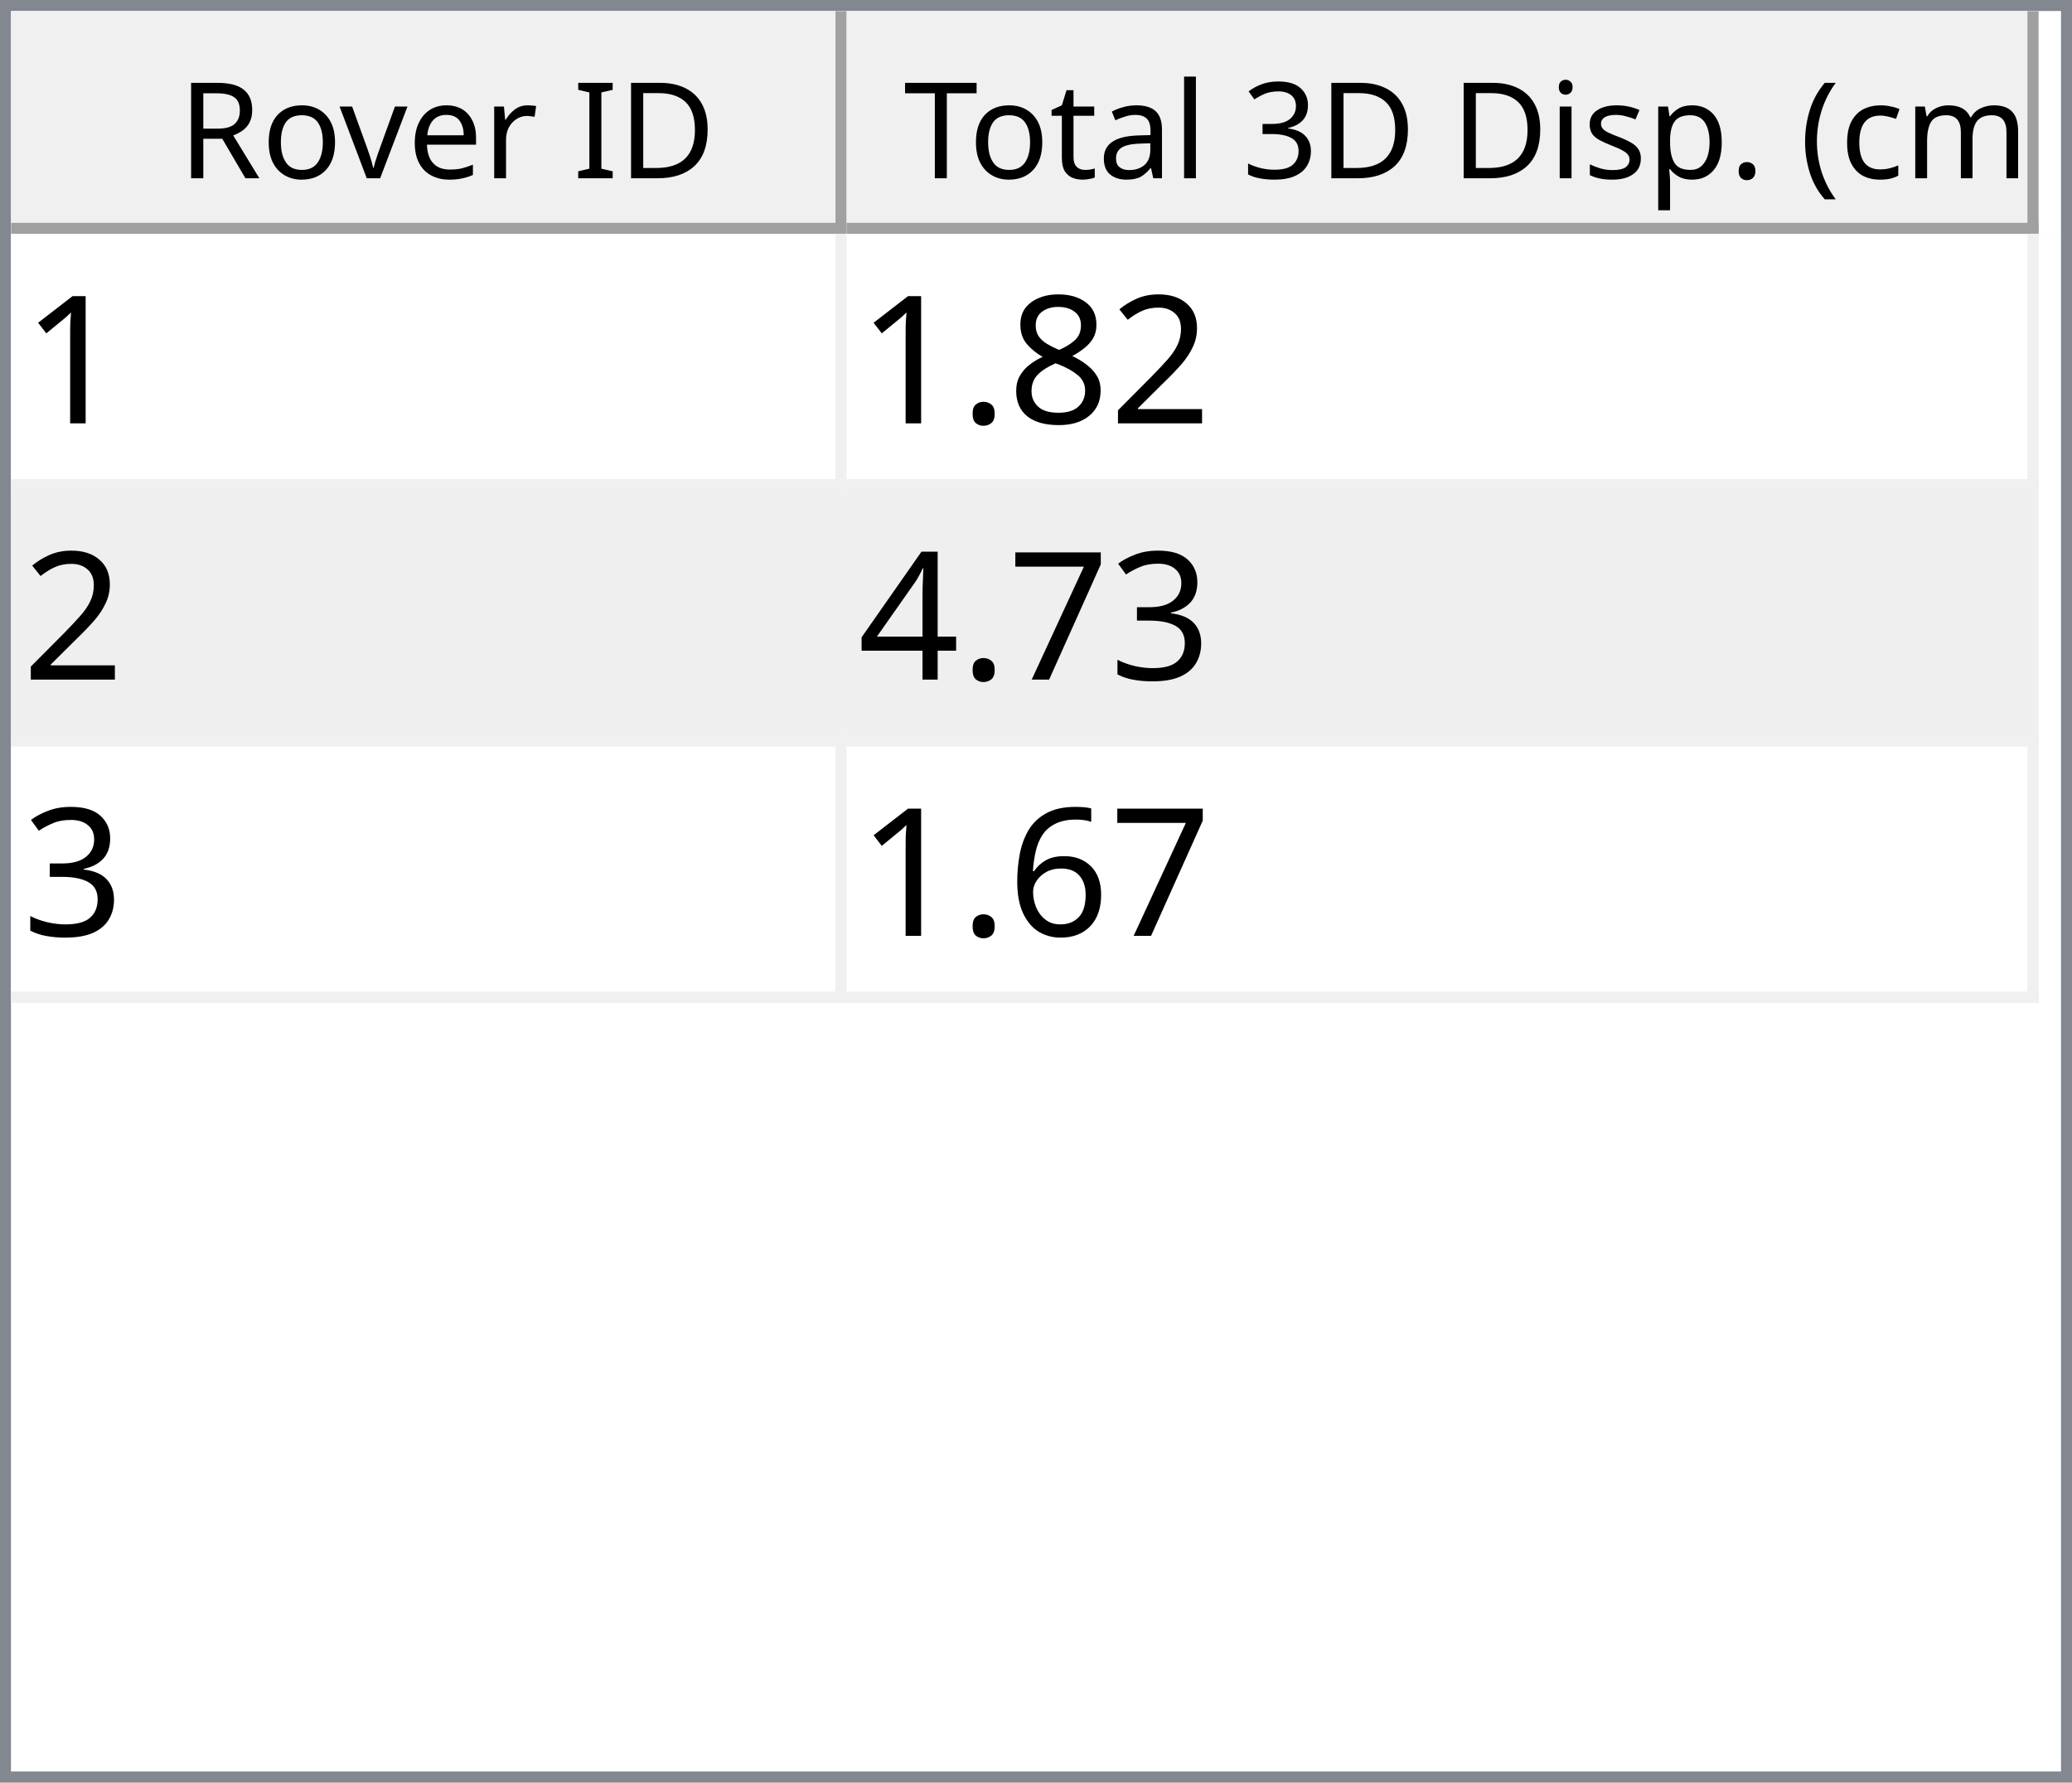
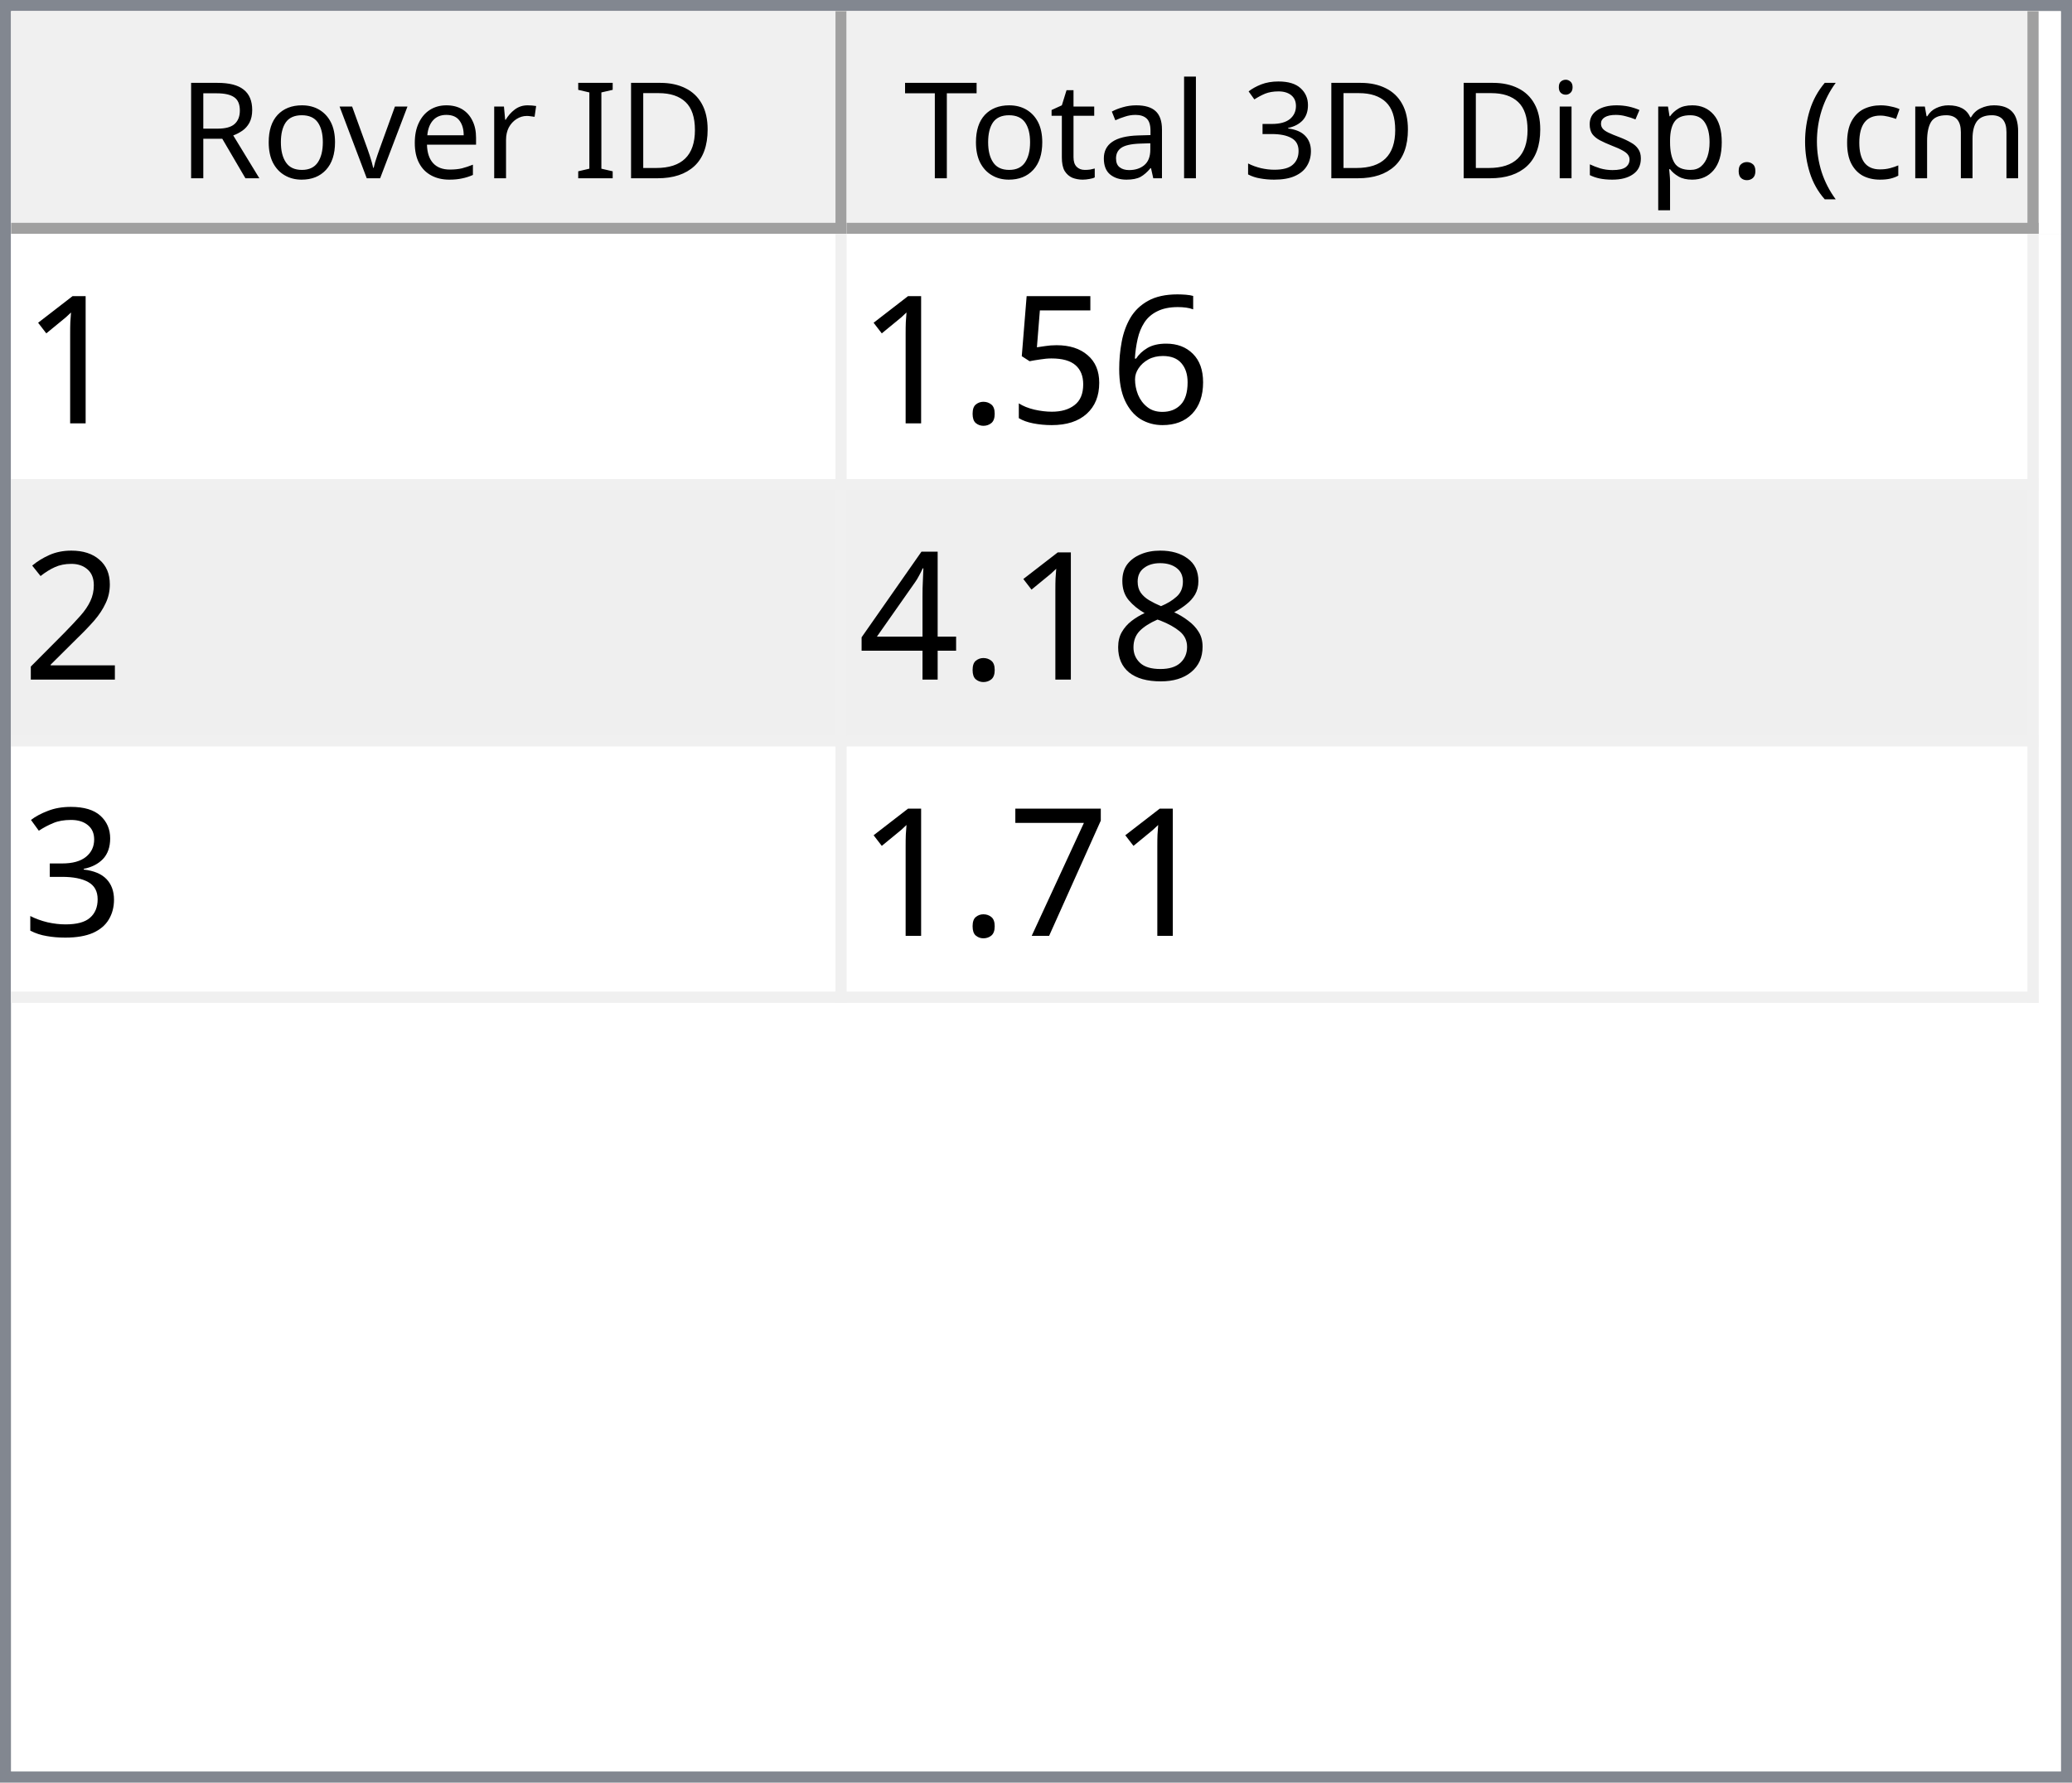
<svg xmlns="http://www.w3.org/2000/svg" style="fill-opacity:1; color-rendering:auto; color-interpolation:auto; text-rendering:auto; stroke:black; stroke-linecap:square; stroke-miterlimit:10; shape-rendering:auto; stroke-opacity:1; fill:black; stroke-dasharray:none; font-weight:normal; stroke-width:1; font-family:'Dialog'; font-style:normal; stroke-linejoin:miter; font-size:12px; stroke-dashoffset:0; image-rendering:auto;" width="186" height="160">
  <defs id="genericDefs" />
  <g>
    <defs id="defs1">
      <clipPath clipPathUnits="userSpaceOnUse" id="clipPath1">
        <path d="M0 0 L186 0 L186 160 L0 160 L0 0 Z" />
      </clipPath>
      <clipPath clipPathUnits="userSpaceOnUse" id="clipPath2">
        <path d="M0 0 L0 160 L186 160 L186 0 Z" />
      </clipPath>
      <clipPath clipPathUnits="userSpaceOnUse" id="clipPath3">
        <path d="M0 0 L0 20 L184 20 L184 0 Z" />
      </clipPath>
      <clipPath clipPathUnits="userSpaceOnUse" id="clipPath4">
        <path d="M0 0 L0 20 L75 20 L75 0 Z" />
      </clipPath>
      <clipPath clipPathUnits="userSpaceOnUse" id="clipPath5">
        <path d="M1 1 L1 19 L74 19 L74 1 Z" />
      </clipPath>
      <clipPath clipPathUnits="userSpaceOnUse" id="clipPath6">
        <path d="M0 0 L0 18 L73 18 L73 0 Z" />
      </clipPath>
      <clipPath clipPathUnits="userSpaceOnUse" id="clipPath7">
        <path d="M-0.5 -0.5 L-0.5 19.5 L74.5 19.5 L74.5 -0.5 Z" />
      </clipPath>
      <clipPath clipPathUnits="userSpaceOnUse" id="clipPath8">
        <path d="M0 0 L0 20 L107 20 L107 0 Z" />
      </clipPath>
      <clipPath clipPathUnits="userSpaceOnUse" id="clipPath9">
        <path d="M1 1 L1 19 L106 19 L106 1 Z" />
      </clipPath>
      <clipPath clipPathUnits="userSpaceOnUse" id="clipPath10">
        <path d="M0 0 L0 18 L105 18 L105 0 Z" />
      </clipPath>
      <clipPath clipPathUnits="userSpaceOnUse" id="clipPath11">
        <path d="M-0.5 -0.5 L-0.5 19.5 L106.5 19.5 L106.5 -0.5 Z" />
      </clipPath>
      <clipPath clipPathUnits="userSpaceOnUse" id="clipPath12">
        <path d="M0 0 L0 138 L184 138 L184 0 Z" />
      </clipPath>
      <clipPath clipPathUnits="userSpaceOnUse" id="clipPath13">
        <path d="M0 0 L0 69 L182 69 L182 0 Z" />
      </clipPath>
      <clipPath clipPathUnits="userSpaceOnUse" id="clipPath14">
        <path d="M-0.5 -0.5 L-0.5 68.5 L181.5 68.5 L181.5 -0.5 Z" />
      </clipPath>
      <clipPath clipPathUnits="userSpaceOnUse" id="clipPath15">
        <path d="M0 0 L0 22 L74 22 L74 0 Z" />
      </clipPath>
      <clipPath clipPathUnits="userSpaceOnUse" id="clipPath16">
        <path d="M0 0 L0 22 L106 22 L106 0 Z" />
      </clipPath>
      <font horiz-adv-x="64.551" id="font1">
        <font-face ascent="107.91" descent="25.098" units-per-em="100" style="font-style:normal; font-family:Segoe UI; font-weight:normal;" />
        <missing-glyph horiz-adv-x="64.551" d="M8.109 0 L8.109 68.266 L56.453 68.266 L56.453 0 L8.109 0 ZM15.328 7.234 L49.219 7.234 L49.219 61.031 L15.328 61.031 L15.328 7.234 Z" />
        <glyph unicode="D" horiz-adv-x="70.117" d="M9.188 0 L9.188 70.016 L28.516 70.016 Q65.531 70.016 65.531 35.891 Q65.531 19.672 55.25 9.836 Q44.969 0 27.734 0 L9.188 0 ZM17.391 62.594 L17.391 7.422 L27.828 7.422 Q41.609 7.422 49.273 14.797 Q56.938 22.172 56.938 35.688 Q56.938 62.594 28.328 62.594 L17.391 62.594 Z" />
        <glyph unicode="I" horiz-adv-x="26.611" d="M17.391 0 L9.188 0 L9.188 70.016 L17.391 70.016 L17.391 0 Z" />
        <glyph unicode=" " horiz-adv-x="27.393" d="" />
        <glyph unicode="r" horiz-adv-x="34.766" d="M34.188 41.891 Q32.078 43.5 28.125 43.5 Q23 43.5 19.555 38.672 Q16.109 33.844 16.109 25.484 L16.109 0 L8.109 0 L8.109 50 L16.109 50 L16.109 39.703 L16.312 39.703 Q18.016 44.969 21.531 47.922 Q25.047 50.875 29.391 50.875 Q32.516 50.875 34.188 50.203 L34.188 41.891 Z" />
        <glyph unicode="e" horiz-adv-x="52.295" d="M48.297 23 L12.984 23 Q13.188 14.656 17.484 10.109 Q21.781 5.562 29.297 5.562 Q37.75 5.562 44.828 11.141 L44.828 3.609 Q38.234 -1.172 27.391 -1.172 Q16.797 -1.172 10.742 5.641 Q4.688 12.453 4.688 24.812 Q4.688 36.469 11.305 43.82 Q17.922 51.172 27.734 51.172 Q37.547 51.172 42.922 44.828 Q48.297 38.484 48.297 27.203 L48.297 23 ZM40.094 29.781 Q40.047 36.719 36.75 40.578 Q33.453 44.438 27.594 44.438 Q21.922 44.438 17.969 40.383 Q14.016 36.328 13.094 29.781 L40.094 29.781 Z" />
        <glyph unicode="v" horiz-adv-x="47.9" d="M47.406 50 L27.484 0 L19.625 0 L0.688 50 L9.469 50 L22.172 13.672 Q23.578 9.672 23.922 6.688 L24.125 6.688 Q24.609 10.453 25.688 13.484 L38.969 50 L47.406 50 Z" />
        <glyph unicode="o" horiz-adv-x="58.594" d="M29 -1.172 Q17.922 -1.172 11.305 5.836 Q4.688 12.844 4.688 24.422 Q4.688 37.016 11.57 44.094 Q18.453 51.172 30.172 51.172 Q41.359 51.172 47.633 44.289 Q53.906 37.406 53.906 25.203 Q53.906 13.234 47.141 6.031 Q40.375 -1.172 29 -1.172 ZM29.594 44.438 Q21.875 44.438 17.383 39.188 Q12.891 33.938 12.891 24.703 Q12.891 15.828 17.43 10.695 Q21.969 5.562 29.594 5.562 Q37.359 5.562 41.531 10.594 Q45.703 15.625 45.703 24.906 Q45.703 34.281 41.531 39.359 Q37.359 44.438 29.594 44.438 Z" />
        <glyph unicode="R" horiz-adv-x="59.814" d="M59.375 0 L49.609 0 L37.891 19.625 Q36.281 22.359 34.766 24.289 Q33.25 26.219 31.664 27.438 Q30.078 28.656 28.25 29.219 Q26.422 29.781 24.125 29.781 L17.391 29.781 L17.391 0 L9.188 0 L9.188 70.016 L30.078 70.016 Q34.672 70.016 38.555 68.867 Q42.438 67.719 45.289 65.375 Q48.141 63.031 49.758 59.547 Q51.375 56.062 51.375 51.375 Q51.375 47.703 50.273 44.656 Q49.172 41.609 47.148 39.211 Q45.125 36.812 42.266 35.133 Q39.406 33.453 35.844 32.516 L35.844 32.328 Q37.594 31.547 38.891 30.547 Q40.188 29.547 41.359 28.18 Q42.531 26.812 43.68 25.078 Q44.828 23.344 46.234 21.047 L59.375 0 ZM17.391 62.594 L17.391 37.203 L28.516 37.203 Q31.594 37.203 34.203 38.133 Q36.812 39.062 38.719 40.797 Q40.625 42.531 41.703 45.047 Q42.781 47.562 42.781 50.688 Q42.781 56.297 39.141 59.445 Q35.5 62.594 28.609 62.594 L17.391 62.594 Z" />
        <glyph unicode=")" horiz-adv-x="30.176" d="M8.297 -15.922 L1.172 -15.922 Q16.406 2.344 16.406 26.812 Q16.406 51.469 1.078 70.016 L8.297 70.016 Q23.531 52.156 23.531 26.703 Q23.531 1.375 8.297 -15.922 Z" />
        <glyph unicode="m" horiz-adv-x="86.133" d="M79.109 0 L71.094 0 L71.094 28.719 Q71.094 37.016 68.531 40.727 Q65.969 44.438 59.906 44.438 Q54.781 44.438 51.195 39.75 Q47.609 35.062 47.609 28.516 L47.609 0 L39.594 0 L39.594 29.688 Q39.594 44.438 28.219 44.438 Q22.953 44.438 19.531 40.016 Q16.109 35.594 16.109 28.516 L16.109 0 L8.109 0 L8.109 50 L16.109 50 L16.109 42.094 L16.312 42.094 Q21.625 51.172 31.844 51.172 Q36.969 51.172 40.773 48.312 Q44.578 45.453 46 40.828 Q51.562 51.172 62.594 51.172 Q79.109 51.172 79.109 30.812 L79.109 0 Z" />
        <glyph unicode="c" horiz-adv-x="46.191" d="M42.188 2.297 Q36.422 -1.172 28.516 -1.172 Q17.828 -1.172 11.258 5.789 Q4.688 12.75 4.688 23.828 Q4.688 36.188 11.766 43.68 Q18.844 51.172 30.672 51.172 Q37.25 51.172 42.281 48.734 L42.281 40.531 Q36.719 44.438 30.375 44.438 Q22.703 44.438 17.797 38.945 Q12.891 33.453 12.891 24.516 Q12.891 15.719 17.508 10.641 Q22.125 5.562 29.891 5.562 Q36.422 5.562 42.188 9.906 L42.188 2.297 Z" />
        <glyph unicode="(" horiz-adv-x="30.176" d="M29.109 -15.922 L21.969 -15.922 Q6.844 1.375 6.844 26.703 Q6.844 52.156 21.969 70.016 L29.203 70.016 Q13.875 51.469 13.875 26.812 Q13.875 2.344 29.109 -15.922 Z" />
        <glyph unicode="." horiz-adv-x="21.68" d="M10.891 -1.078 Q8.641 -1.078 7.055 0.539 Q5.469 2.156 5.469 4.391 Q5.469 6.641 7.055 8.273 Q8.641 9.906 10.891 9.906 Q13.188 9.906 14.797 8.273 Q16.406 6.641 16.406 4.391 Q16.406 2.156 14.797 0.539 Q13.188 -1.078 10.891 -1.078 Z" />
        <glyph unicode="p" horiz-adv-x="58.789" d="M16.312 7.234 L16.109 7.234 L16.109 -23 L8.109 -23 L8.109 50 L16.109 50 L16.109 41.219 L16.312 41.219 Q22.219 51.172 33.594 51.172 Q43.266 51.172 48.688 44.461 Q54.109 37.75 54.109 26.469 Q54.109 13.922 48 6.375 Q41.891 -1.172 31.297 -1.172 Q21.578 -1.172 16.312 7.234 ZM16.109 27.391 L16.109 20.406 Q16.109 14.203 20.141 9.883 Q24.172 5.562 30.375 5.562 Q37.641 5.562 41.773 11.133 Q45.906 16.703 45.906 26.609 Q45.906 34.969 42.047 39.703 Q38.188 44.438 31.594 44.438 Q24.609 44.438 20.359 39.578 Q16.109 34.719 16.109 27.391 Z" />
        <glyph unicode="s" horiz-adv-x="42.432" d="M5.078 1.812 L5.078 10.406 Q11.625 5.562 19.484 5.562 Q30.031 5.562 30.031 12.594 Q30.031 14.594 29.125 15.992 Q28.219 17.391 26.68 18.461 Q25.141 19.531 23.07 20.383 Q21 21.234 18.609 22.172 Q15.281 23.484 12.766 24.828 Q10.25 26.172 8.57 27.859 Q6.891 29.547 6.031 31.695 Q5.172 33.844 5.172 36.719 Q5.172 40.234 6.789 42.945 Q8.406 45.656 11.086 47.484 Q13.766 49.312 17.211 50.242 Q20.656 51.172 24.312 51.172 Q30.812 51.172 35.938 48.922 L35.938 40.828 Q30.422 44.438 23.25 44.438 Q21 44.438 19.195 43.922 Q17.391 43.406 16.094 42.477 Q14.797 41.547 14.086 40.258 Q13.375 38.969 13.375 37.406 Q13.375 35.453 14.086 34.133 Q14.797 32.812 16.164 31.789 Q17.531 30.766 19.484 29.938 Q21.438 29.109 23.922 28.125 Q27.25 26.859 29.883 25.516 Q32.516 24.172 34.375 22.484 Q36.234 20.797 37.234 18.602 Q38.234 16.406 38.234 13.375 Q38.234 9.672 36.602 6.938 Q34.969 4.203 32.234 2.398 Q29.5 0.594 25.93 -0.289 Q22.359 -1.172 18.453 -1.172 Q10.75 -1.172 5.078 1.812 Z" />
        <glyph unicode="i" horiz-adv-x="24.219" d="M12.203 62.703 Q10.062 62.703 8.547 64.164 Q7.031 65.625 7.031 67.875 Q7.031 70.125 8.547 71.609 Q10.062 73.094 12.203 73.094 Q14.406 73.094 15.945 71.609 Q17.484 70.125 17.484 67.875 Q17.484 65.719 15.945 64.211 Q14.406 62.703 12.203 62.703 ZM16.109 0 L8.109 0 L8.109 50 L16.109 50 L16.109 0 Z" />
        <glyph unicode="3" horiz-adv-x="53.906" d="M46.531 19.828 Q46.531 15.094 44.75 11.211 Q42.969 7.328 39.719 4.57 Q36.469 1.812 31.93 0.297 Q27.391 -1.219 21.922 -1.219 Q11.922 -1.219 6 2.594 L6 11.188 Q13.094 5.609 22.219 5.609 Q25.875 5.609 28.828 6.539 Q31.781 7.469 33.906 9.227 Q36.031 10.984 37.18 13.477 Q38.328 15.969 38.328 19.094 Q38.328 32.812 18.797 32.812 L12.984 32.812 L12.984 39.594 L18.5 39.594 Q35.797 39.594 35.797 52.484 Q35.797 64.406 22.609 64.406 Q15.188 64.406 8.688 59.422 L8.688 67.188 Q15.375 71.188 24.609 71.188 Q29 71.188 32.57 69.969 Q36.141 68.75 38.68 66.555 Q41.219 64.359 42.609 61.281 Q44 58.203 44 54.5 Q44 40.672 30.031 36.719 L30.031 36.531 Q33.594 36.141 36.625 34.797 Q39.656 33.453 41.852 31.305 Q44.047 29.156 45.289 26.25 Q46.531 23.344 46.531 19.828 Z" />
        <glyph unicode="l" horiz-adv-x="24.219" d="M16.109 0 L8.109 0 L8.109 74.031 L16.109 74.031 L16.109 0 Z" />
        <glyph unicode="a" horiz-adv-x="50.879" d="M43.891 0 L35.891 0 L35.891 7.812 L35.688 7.812 Q30.469 -1.172 20.312 -1.172 Q12.844 -1.172 8.617 2.781 Q4.391 6.734 4.391 13.281 Q4.391 27.297 20.906 29.594 L35.891 31.688 Q35.891 44.438 25.594 44.438 Q16.547 44.438 9.281 38.281 L9.281 46.484 Q16.656 51.172 26.266 51.172 Q43.891 51.172 43.891 32.516 L43.891 0 ZM35.891 25.297 L23.828 23.641 Q18.266 22.859 15.43 20.875 Q12.594 18.891 12.594 13.875 Q12.594 10.203 15.211 7.883 Q17.828 5.562 22.172 5.562 Q28.125 5.562 32.008 9.742 Q35.891 13.922 35.891 20.312 L35.891 25.297 Z" />
        <glyph unicode="t" horiz-adv-x="33.887" d="M31.297 0.484 Q28.469 -1.078 23.828 -1.078 Q10.688 -1.078 10.688 13.578 L10.688 43.172 L2.094 43.172 L2.094 50 L10.688 50 L10.688 62.203 L18.703 64.797 L18.703 50 L31.297 50 L31.297 43.172 L18.703 43.172 L18.703 14.984 Q18.703 9.969 20.414 7.82 Q22.125 5.672 26.078 5.672 Q29.109 5.672 31.297 7.328 L31.297 0.484 Z" />
        <glyph unicode="T" horiz-adv-x="52.393" d="M50.594 62.594 L30.375 62.594 L30.375 0 L22.172 0 L22.172 62.594 L2 62.594 L2 70.016 L50.594 70.016 L50.594 62.594 Z" />
      </font>
      <font horiz-adv-x="75.0" id="font2">
        <font-face ascent="100.537" descent="21.973" units-per-em="100" style="font-style:normal; font-family:sans-serif; font-weight:normal;" />
        <missing-glyph horiz-adv-x="75.0" d="M12.5 0 L12.5 62.5 L62.5 62.5 L62.5 0 L12.5 0 ZM14.062 1.562 L60.938 1.562 L60.938 60.938 L14.062 60.938 L14.062 1.562 Z" />
        <glyph unicode="1" horiz-adv-x="55.615" d="M37.25 0 L28.469 0 L28.469 56 Q25.297 52.984 20.141 49.953 Q14.984 46.922 10.891 45.406 L10.891 53.906 Q18.266 57.375 23.781 62.305 Q29.297 67.234 31.594 71.875 L37.25 71.875 L37.25 0 Z" />
+         <glyph unicode="6" horiz-adv-x="55.615" d="M49.75 54.047 L41.016 53.375 Q39.844 58.547 37.703 60.891 Q34.125 64.656 28.906 64.656 Q24.703 64.656 21.531 62.312 Q17.391 59.281 14.992 53.469 Q12.594 47.656 12.5 36.922 Q15.672 41.75 20.266 44.094 Q24.859 46.438 29.891 46.438 Q38.672 46.438 44.852 39.969 Q51.031 33.5 51.031 23.25 Q51.031 16.5 48.125 10.719 Q45.219 4.938 40.141 1.859 Q35.062 -1.219 28.609 -1.219 Q17.625 -1.219 10.695 6.859 Q3.766 14.938 3.766 33.5 Q3.766 54.25 11.422 63.672 Q18.109 71.875 29.438 71.875 Q37.891 71.875 43.289 67.141 Q48.688 62.406 49.75 54.047 ZM13.875 23.188 Q13.875 18.656 15.797 14.508 Q17.719 10.359 21.188 8.18 Q24.656 6 28.469 6 Q34.031 6 38.039 10.492 Q42.047 14.984 42.047 22.703 Q42.047 30.125 38.086 34.398 Q34.125 38.672 28.125 38.672 Q22.172 38.672 18.023 34.398 Q13.875 30.125 13.875 23.188 Z" />
+         <glyph unicode="5" horiz-adv-x="55.615" d="M4.156 18.75 L13.375 19.531 Q14.406 12.797 18.141 9.398 Q21.875 6 27.156 6 Q33.5 6 37.891 10.789 Q42.281 15.578 42.281 23.484 Q42.281 31 38.062 35.352 Q33.844 39.703 27 39.703 Q22.75 39.703 19.336 37.773 Q15.922 35.844 13.969 32.766 L5.719 33.844 L12.641 70.609 L48.25 70.609 L48.25 62.203 L19.672 62.203 L15.828 42.969 Q22.266 47.469 29.344 47.469 Q38.719 47.469 45.164 40.969 Q51.609 34.469 51.609 24.266 Q51.609 14.547 45.953 7.469 Q39.062 -1.219 27.156 -1.219 Q17.391 -1.219 11.211 4.25 Q5.031 9.719 4.156 18.75 Z" />
+         <glyph unicode="." horiz-adv-x="27.783" d="M9.078 0 L9.078 10.016 L19.094 10.016 L19.094 0 L9.078 0 Z" />
        <glyph unicode="2" horiz-adv-x="55.615" d="M50.344 8.453 L50.344 0 L3.031 0 Q2.938 3.172 4.047 6.109 Q5.859 10.938 9.836 15.625 Q13.812 20.312 21.344 26.469 Q33.016 36.031 37.117 41.625 Q41.219 47.219 41.219 52.203 Q41.219 57.422 37.477 61.008 Q33.734 64.594 27.734 64.594 Q21.391 64.594 17.578 60.789 Q13.766 56.984 13.719 50.25 L4.688 51.172 Q5.609 61.281 11.664 66.578 Q17.719 71.875 27.938 71.875 Q38.234 71.875 44.242 66.164 Q50.25 60.453 50.25 52 Q50.25 47.703 48.492 43.555 Q46.734 39.406 42.656 34.812 Q38.578 30.219 29.109 22.219 Q21.188 15.578 18.945 13.211 Q16.703 10.844 15.234 8.453 L50.344 8.453 Z" />
        <glyph unicode="8" horiz-adv-x="55.615" d="M17.672 38.812 Q12.203 40.828 9.57 44.539 Q6.938 48.25 6.938 53.422 Q6.938 61.234 12.555 66.555 Q18.172 71.875 27.484 71.875 Q36.859 71.875 42.578 66.43 Q48.297 60.984 48.297 53.172 Q48.297 48.188 45.68 44.508 Q43.062 40.828 37.75 38.812 Q44.344 36.672 47.781 31.883 Q51.219 27.094 51.219 20.453 Q51.219 11.281 44.727 5.031 Q38.234 -1.219 27.641 -1.219 Q17.047 -1.219 10.547 5.055 Q4.047 11.328 4.047 20.703 Q4.047 27.688 7.594 32.398 Q11.141 37.109 17.672 38.812 ZM15.922 53.719 Q15.922 48.641 19.195 45.414 Q22.469 42.188 27.688 42.188 Q32.766 42.188 36.016 45.383 Q39.266 48.578 39.266 53.219 Q39.266 58.062 35.914 61.359 Q32.562 64.656 27.594 64.656 Q22.562 64.656 19.242 61.43 Q15.922 58.203 15.922 53.719 ZM13.094 20.656 Q13.094 16.891 14.875 13.375 Q16.656 9.859 20.172 7.93 Q23.688 6 27.734 6 Q34.031 6 38.133 10.055 Q42.234 14.109 42.234 20.359 Q42.234 26.703 38.016 30.859 Q33.797 35.016 27.438 35.016 Q21.234 35.016 17.164 30.914 Q13.094 26.812 13.094 20.656 Z" />
-         <glyph unicode="." horiz-adv-x="27.783" d="M9.078 0 L9.078 10.016 L19.094 10.016 L19.094 0 L9.078 0 Z" />
+         <glyph unicode="4" horiz-adv-x="55.615" d="M32.328 0 L32.328 17.141 L1.266 17.141 L1.266 25.203 L33.938 71.578 L41.109 71.578 L41.109 25.203 L50.781 25.203 L50.781 17.141 L41.109 17.141 L41.109 0 L32.328 0 ZM32.328 25.203 L32.328 57.469 L9.906 25.203 L32.328 25.203 Z" />
        <glyph unicode="3" horiz-adv-x="55.615" d="M4.203 18.891 L12.984 20.062 Q14.5 12.594 18.141 9.297 Q21.781 6 27 6 Q33.203 6 37.477 10.297 Q41.75 14.594 41.75 20.953 Q41.75 27 37.797 30.93 Q33.844 34.859 27.734 34.859 Q25.25 34.859 21.531 33.891 L22.516 41.609 Q23.391 41.5 23.922 41.5 Q29.547 41.5 34.039 44.43 Q38.531 47.359 38.531 53.469 Q38.531 58.297 35.258 61.477 Q31.984 64.656 26.812 64.656 Q21.688 64.656 18.266 61.43 Q14.844 58.203 13.875 51.766 L5.078 53.328 Q6.688 62.156 12.398 67.016 Q18.109 71.875 26.609 71.875 Q32.469 71.875 37.398 69.359 Q42.328 66.844 44.945 62.5 Q47.562 58.156 47.562 53.266 Q47.562 48.641 45.07 44.828 Q42.578 41.016 37.703 38.766 Q44.047 37.312 47.562 32.695 Q51.078 28.078 51.078 21.141 Q51.078 11.766 44.242 5.25 Q37.406 -1.266 26.953 -1.266 Q17.531 -1.266 11.305 4.352 Q5.078 9.969 4.203 18.891 Z" />
        <glyph unicode="7" horiz-adv-x="55.615" d="M4.734 62.203 L4.734 70.656 L51.078 70.656 L51.078 63.812 Q44.234 56.547 37.523 44.484 Q30.812 32.422 27.156 19.672 Q24.516 10.688 23.781 0 L14.75 0 Q14.891 8.453 18.062 20.414 Q21.234 32.375 27.172 43.484 Q33.109 54.594 39.797 62.203 L4.734 62.203 Z" />
-         <glyph unicode="4" horiz-adv-x="55.615" d="M32.328 0 L32.328 17.141 L1.266 17.141 L1.266 25.203 L33.938 71.578 L41.109 71.578 L41.109 25.203 L50.781 25.203 L50.781 17.141 L41.109 17.141 L41.109 0 L32.328 0 ZM32.328 25.203 L32.328 57.469 L9.906 25.203 L32.328 25.203 Z" />
-         <glyph unicode="6" horiz-adv-x="55.615" d="M49.75 54.047 L41.016 53.375 Q39.844 58.547 37.703 60.891 Q34.125 64.656 28.906 64.656 Q24.703 64.656 21.531 62.312 Q17.391 59.281 14.992 53.469 Q12.594 47.656 12.5 36.922 Q15.672 41.75 20.266 44.094 Q24.859 46.438 29.891 46.438 Q38.672 46.438 44.852 39.969 Q51.031 33.5 51.031 23.25 Q51.031 16.5 48.125 10.719 Q45.219 4.938 40.141 1.859 Q35.062 -1.219 28.609 -1.219 Q17.625 -1.219 10.695 6.859 Q3.766 14.938 3.766 33.5 Q3.766 54.25 11.422 63.672 Q18.109 71.875 29.438 71.875 Q37.891 71.875 43.289 67.141 Q48.688 62.406 49.75 54.047 ZM13.875 23.188 Q13.875 18.656 15.797 14.508 Q17.719 10.359 21.188 8.18 Q24.656 6 28.469 6 Q34.031 6 38.039 10.492 Q42.047 14.984 42.047 22.703 Q42.047 30.125 38.086 34.398 Q34.125 38.672 28.125 38.672 Q22.172 38.672 18.023 34.398 Q13.875 30.125 13.875 23.188 Z" />
      </font>
    </defs>
    <g style="fill:white; stroke:white;">
      <rect x="0" y="0" width="186" style="clip-path:url(#clipPath1); stroke:none;" height="160" />
    </g>
    <g style="fill:white; text-rendering:optimizeSpeed; color-rendering:optimizeSpeed; image-rendering:optimizeSpeed; shape-rendering:crispEdges; stroke:white; color-interpolation:sRGB;">
      <rect x="0" width="186" height="160" y="0" style="stroke:none;" />
      <path style="stroke:none;" d="M0 160 L186 160 L186 0 L0 0 Z" />
    </g>
    <g style="fill:rgb(240,240,240); font-family:'Segoe UI'; stroke:rgb(240,240,240);">
      <rect x="0" y="0" width="186" style="clip-path:url(#clipPath2); stroke:none;" height="160" />
    </g>
    <g style="fill:rgb(130,135,144); font-family:'Segoe UI'; stroke:rgb(130,135,144);">
      <path d="M0 0 L186 0 L186 160 L0 160 L0 0 ZM1 1 L185 1 L185 159 L1 159 L1 1 Z" style="fill-rule:evenodd; clip-path:url(#clipPath2); stroke:none;" />
    </g>
    <g style="fill:white; font-family:'Segoe UI'; stroke:white;" transform="translate(1,1)">
      <rect x="0" y="0" width="184" style="clip-path:url(#clipPath3); stroke:none;" height="20" />
    </g>
    <g style="fill:rgb(240,240,240); font-family:'Segoe UI'; stroke:rgb(240,240,240);" transform="translate(1,1)">
      <rect x="0" y="0" width="75" style="clip-path:url(#clipPath4); stroke:none;" height="20" />
    </g>
    <g style="font-family:'Segoe UI';" transform="translate(2,2)">
      <text x="14" xml:space="preserve" y="14" style="clip-path:url(#clipPath6); stroke:none;">Rover ID</text>
    </g>
    <g style="fill:rgb(160,160,160); font-family:'Segoe UI'; stroke:rgb(160,160,160); stroke-linejoin:bevel;" transform="translate(1.5,1.5)">
      <line x1="74" x2="74" y1="0" style="fill:none; clip-path:url(#clipPath7);" y2="19" />
    </g>
    <g style="fill:rgb(160,160,160); font-family:'Segoe UI'; stroke:rgb(160,160,160); stroke-linejoin:bevel;" transform="matrix(1,0,0,1,1,1) translate(0.5,0.5)">
      <line x1="0" x2="74" y1="19" style="fill:none; clip-path:url(#clipPath7);" y2="19" />
    </g>
    <g style="fill:rgb(240,240,240); font-family:'Segoe UI'; stroke:rgb(240,240,240);" transform="translate(76,1)">
      <rect x="0" y="0" width="107" style="clip-path:url(#clipPath8); stroke:none;" height="20" />
    </g>
    <g style="font-family:'Segoe UI';" transform="translate(77,2)">
      <text x="1" xml:space="preserve" y="14" style="clip-path:url(#clipPath10); stroke:none;"> Total 3D Disp. (cm)</text>
    </g>
    <g style="fill:rgb(160,160,160); font-family:'Segoe UI'; stroke:rgb(160,160,160); stroke-linejoin:bevel;" transform="translate(76.5,1.5)">
      <line x1="106" x2="106" y1="0" style="fill:none; clip-path:url(#clipPath11);" y2="19" />
    </g>
    <g style="fill:rgb(160,160,160); font-family:'Segoe UI'; stroke:rgb(160,160,160); stroke-linejoin:bevel;" transform="matrix(1,0,0,1,76,1) translate(0.5,0.5)">
      <line x1="0" x2="106" y1="19" style="fill:none; clip-path:url(#clipPath11);" y2="19" />
    </g>
    <g style="fill:white; font-family:'Segoe UI'; stroke:white;" transform="translate(1,21)">
      <rect x="0" y="0" width="184" style="clip-path:url(#clipPath12); stroke:none;" height="138" />
    </g>
    <g style="fill:rgb(240,240,240); font-size:16px; font-family:sans-serif; stroke:rgb(240,240,240);" transform="translate(1,21)">
      <rect x="0" y="0" width="182" style="clip-path:url(#clipPath13); stroke:none;" height="69" />
      <line transform="translate(0.5,0.5)" x1="0" x2="181" y1="22" style="clip-path:url(#clipPath14); fill:none; stroke-linejoin:bevel;" y2="22" />
    </g>
    <g transform="matrix(1,0,0,1,1,21) translate(0.5,0.5)" style="fill:rgb(240,240,240); font-size:16px; font-family:sans-serif; stroke:rgb(240,240,240); stroke-linejoin:bevel;">
      <line x1="0" x2="181" y1="45" style="fill:none; clip-path:url(#clipPath14);" y2="45" />
    </g>
    <g transform="matrix(1,0,0,1,1,21) translate(0.5,0.5)" style="fill:rgb(240,240,240); font-size:16px; font-family:sans-serif; stroke:rgb(240,240,240); stroke-linejoin:bevel;">
      <line x1="0" x2="181" y1="68" style="fill:none; clip-path:url(#clipPath14);" y2="68" />
    </g>
    <g transform="matrix(1,0,0,1,1,21) translate(0.5,0.5)" style="fill:rgb(240,240,240); font-size:16px; font-family:sans-serif; stroke:rgb(240,240,240); stroke-linejoin:bevel;">
      <line x1="74" x2="74" y1="0" style="fill:none; clip-path:url(#clipPath14);" y2="68" />
    </g>
    <g transform="matrix(1,0,0,1,1,21) translate(0.5,0.5)" style="fill:rgb(240,240,240); font-size:16px; font-family:sans-serif; stroke:rgb(240,240,240); stroke-linejoin:bevel;">
      <line x1="181" x2="181" y1="0" style="fill:none; clip-path:url(#clipPath14);" y2="68" />
    </g>
    <g style="fill:white; font-size:16px; font-family:sans-serif; stroke:white;" transform="matrix(1,0,0,1,1,21)">
      <rect x="0" y="0" width="74" style="clip-path:url(#clipPath15); stroke:none;" height="22" />
      <text x="1" y="17" style="fill:black; clip-path:url(#clipPath15); stroke:none;" xml:space="preserve">1</text>
    </g>
    <g style="fill:white; font-size:16px; font-family:sans-serif; stroke:white;" transform="matrix(1,0,0,1,1,21) translate(75,0)">
      <rect x="0" y="0" width="106" style="clip-path:url(#clipPath16); stroke:none;" height="22" />
-       <text x="1" y="17" style="fill:black; clip-path:url(#clipPath16); stroke:none;" xml:space="preserve">1.82</text>
+       <text x="1" y="17" style="fill:black; clip-path:url(#clipPath16); stroke:none;" xml:space="preserve">1.56</text>
    </g>
    <g style="fill:rgb(239,239,239); font-size:16px; font-family:sans-serif; stroke:rgb(239,239,239);" transform="matrix(1,0,0,1,1,21) translate(0,23)">
      <rect x="0" y="0" width="74" style="clip-path:url(#clipPath15); stroke:none;" height="22" />
      <text x="1" y="17" style="fill:black; clip-path:url(#clipPath15); stroke:none;" xml:space="preserve">2</text>
    </g>
    <g style="fill:rgb(239,239,239); font-size:16px; font-family:sans-serif; stroke:rgb(239,239,239);" transform="matrix(1,0,0,1,1,21) translate(75,23)">
      <rect x="0" y="0" width="106" style="clip-path:url(#clipPath16); stroke:none;" height="22" />
-       <text x="1" y="17" style="fill:black; clip-path:url(#clipPath16); stroke:none;" xml:space="preserve">4.73</text>
+       <text x="1" y="17" style="fill:black; clip-path:url(#clipPath16); stroke:none;" xml:space="preserve">4.18</text>
    </g>
    <g style="fill:white; font-size:16px; font-family:sans-serif; stroke:white;" transform="matrix(1,0,0,1,1,21) translate(0,46)">
      <rect x="0" y="0" width="74" style="clip-path:url(#clipPath15); stroke:none;" height="22" />
      <text x="1" y="17" style="fill:black; clip-path:url(#clipPath15); stroke:none;" xml:space="preserve">3</text>
    </g>
    <g style="fill:white; font-size:16px; font-family:sans-serif; stroke:white;" transform="matrix(1,0,0,1,1,21) translate(75,46)">
      <rect x="0" y="0" width="106" style="clip-path:url(#clipPath16); stroke:none;" height="22" />
-       <text x="1" y="17" style="fill:black; clip-path:url(#clipPath16); stroke:none;" xml:space="preserve">1.67</text>
+       <text x="1" y="17" style="fill:black; clip-path:url(#clipPath16); stroke:none;" xml:space="preserve">1.71</text>
    </g>
  </g>
</svg>
